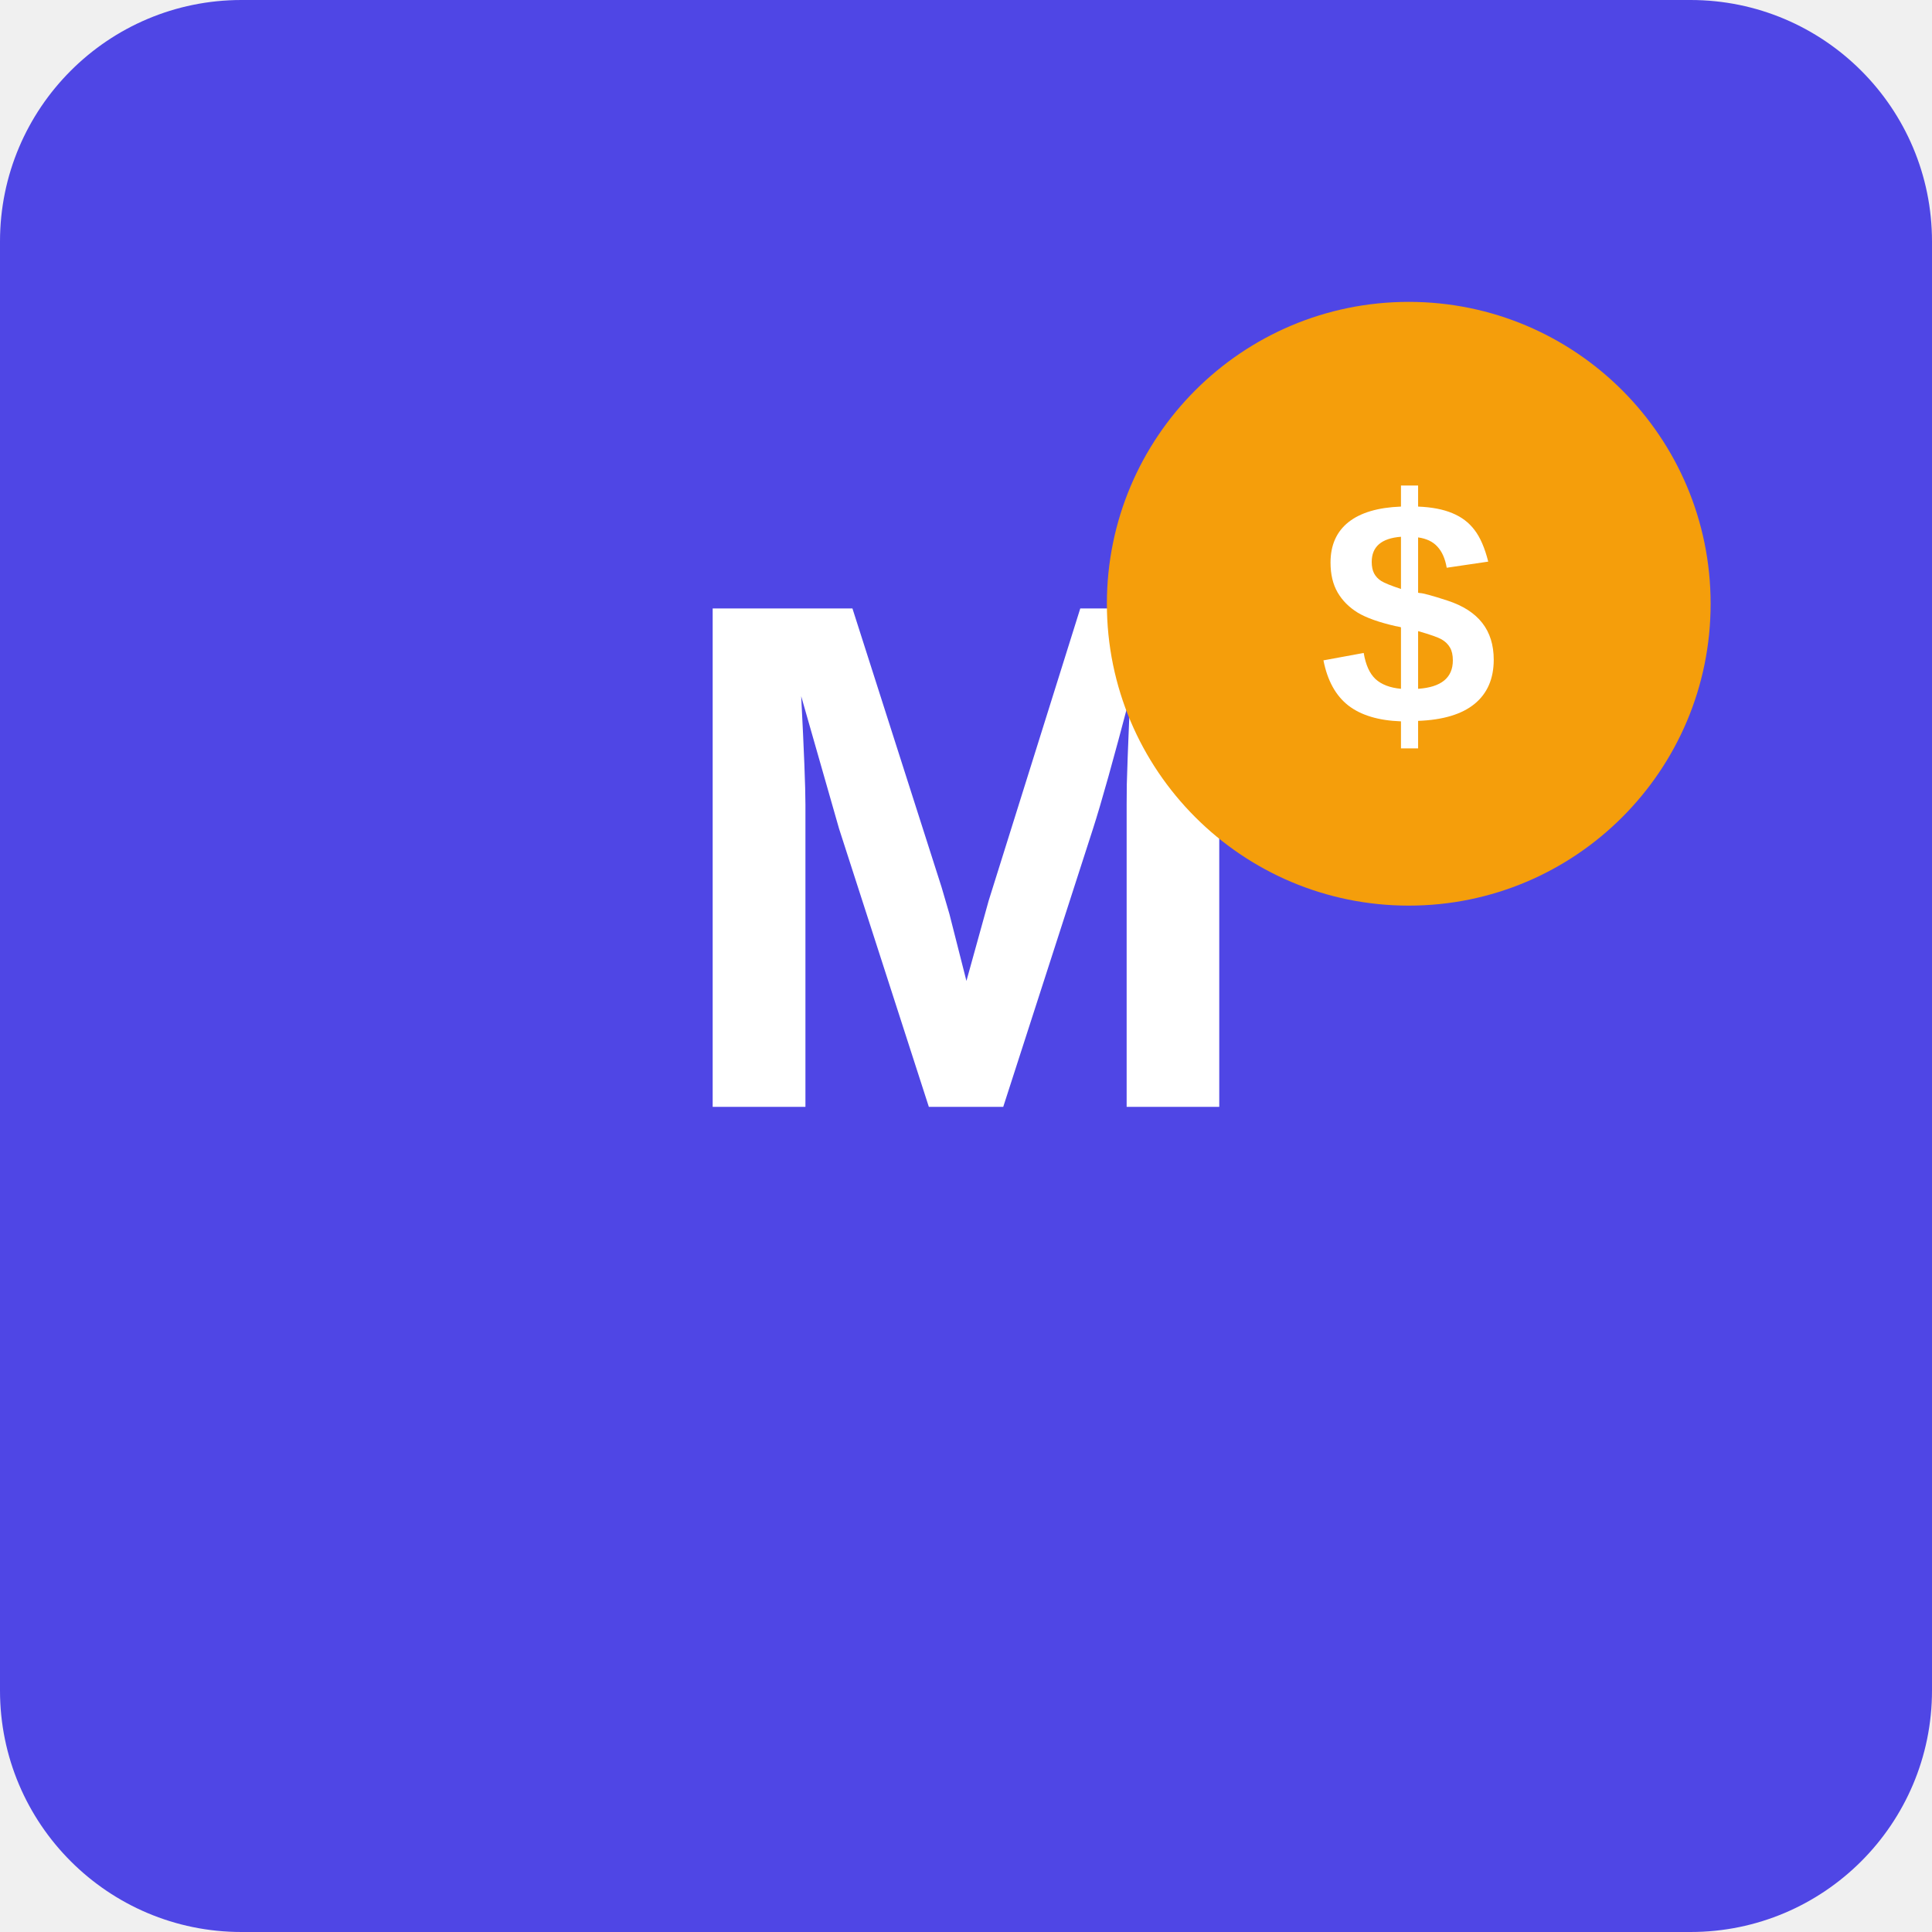
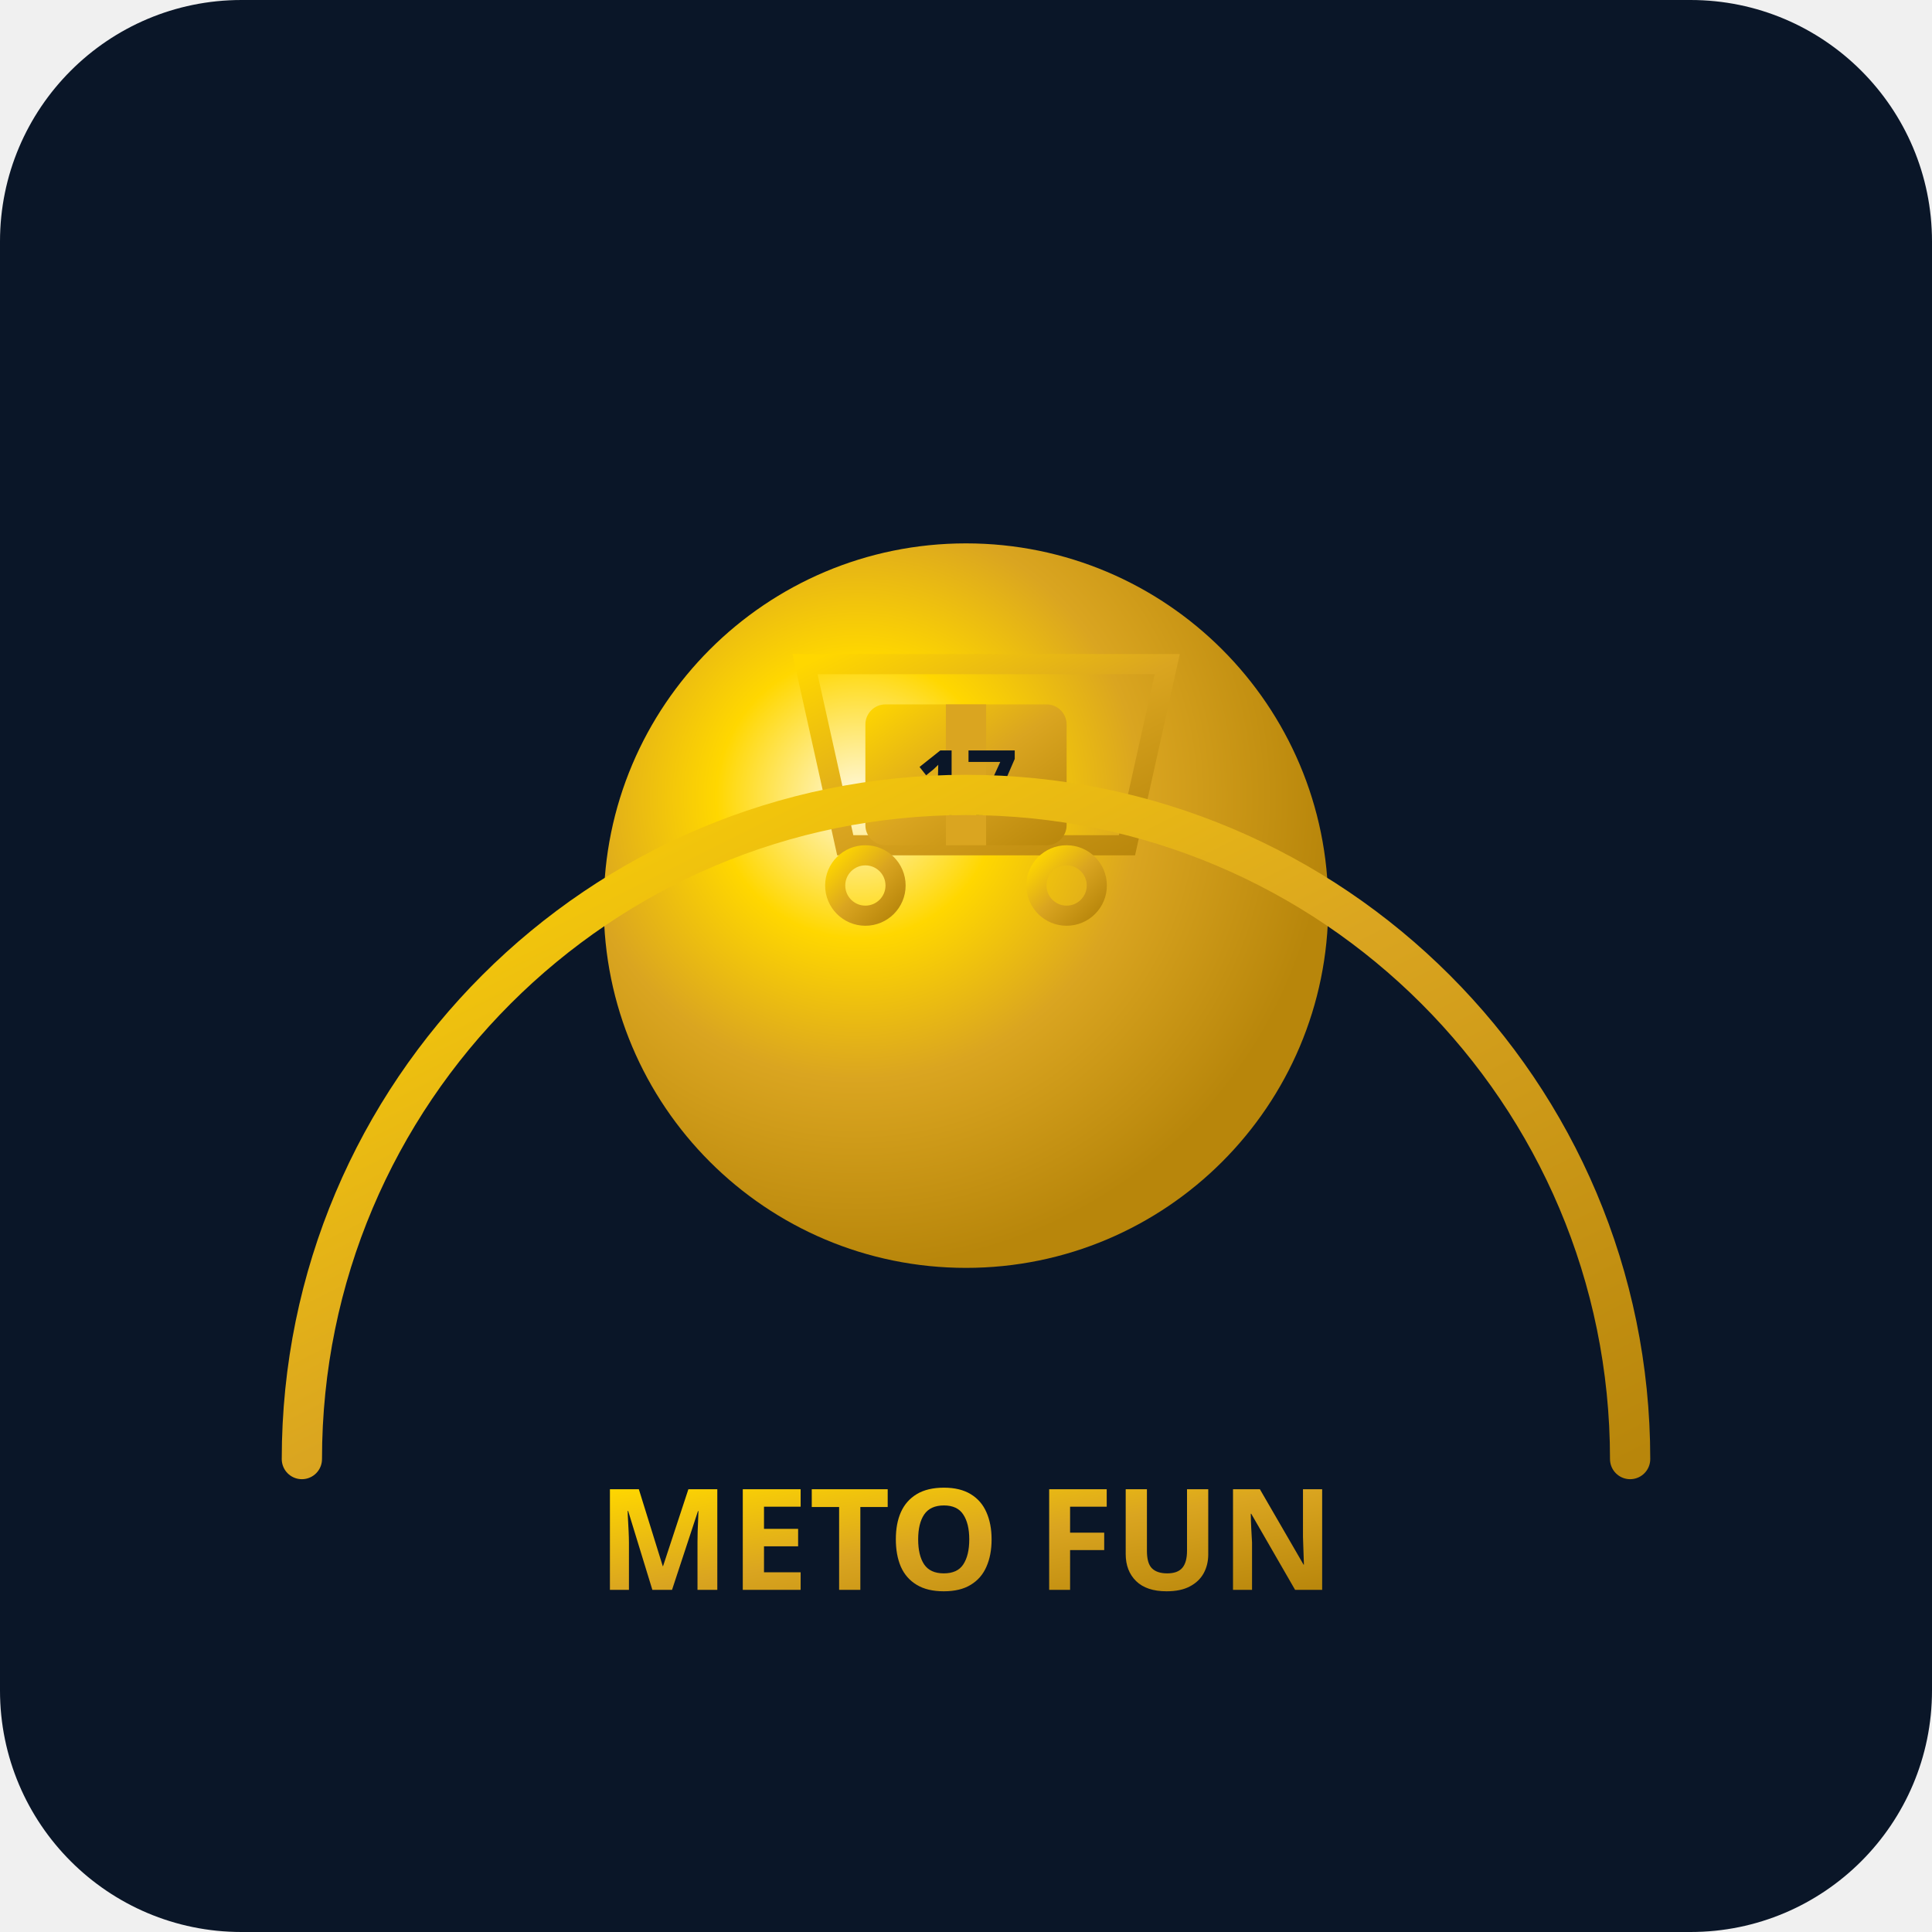
- <svg xmlns="http://www.w3.org/2000/svg" width="192" height="192" viewBox="0 0 192 192">
-   <rect width="192" height="192" fill="#4F46E5" rx="24" />
-   <text x="96" y="110" font-family="Arial, sans-serif" font-size="72" font-weight="bold" fill="white" text-anchor="middle">M</text>
-   <circle cx="140" cy="60" r="30" fill="#F59E0B" />
-   <text x="140" y="72" font-family="Arial, sans-serif" font-size="32" font-weight="bold" fill="white" text-anchor="middle">$</text>
+ <svg xmlns="http://www.w3.org/2000/svg" viewBox="0 0 192 192">
+   <defs>
+     <radialGradient id="goldBall" cx="35%" cy="35%" r="65%">
+       <stop offset="0%" stop-color="#FFF8DC" />
+       <stop offset="30%" stop-color="#FFD700" />
+       <stop offset="60%" stop-color="#DAA520" />
+       <stop offset="100%" stop-color="#B8860B" />
+     </radialGradient>
+     <linearGradient id="goldLinear" x1="0%" y1="0%" x2="100%" y2="100%">
+       <stop offset="0%" stop-color="#FFD700" />
+       <stop offset="50%" stop-color="#DAA520" />
+       <stop offset="100%" stop-color="#B8860B" />
+     </linearGradient>
+   </defs>
+   <rect width="192" height="192" fill="#0a1628" rx="24" />
+   <circle cx="96" cy="90" r="36" fill="url(#goldBall)" />
+   <g transform="translate(96, 72)" stroke="url(#goldLinear)" stroke-width="2" fill="none">
+     <path d="M -16 -6 L -12 12 L 16 12 L 20 -6 Z" />
+     <circle cx="-10" cy="16" r="3" />
+     <circle cx="10" cy="16" r="3" />
+   </g>
+   <g transform="translate(96, 76)">
+     <rect x="-10" y="-6" width="20" height="14" fill="url(#goldLinear)" rx="2" />
+     <rect x="-2" y="-6" width="4" height="14" fill="#DAA520" />
+     <text x="0" y="5" text-anchor="middle" fill="#0a1628" font-family="Arial Black, sans-serif" font-size="9" font-weight="bold">17</text>
+   </g>
+   <path d="M 30 145 A 66 66 0 0 1 162 145" fill="none" stroke="url(#goldLinear)" stroke-width="4" stroke-linecap="round" />
+   <text x="96" y="158" text-anchor="middle" fill="url(#goldLinear)" font-family="Arial Black, sans-serif" font-size="14" font-weight="bold">METO FUN</text>
</svg>
